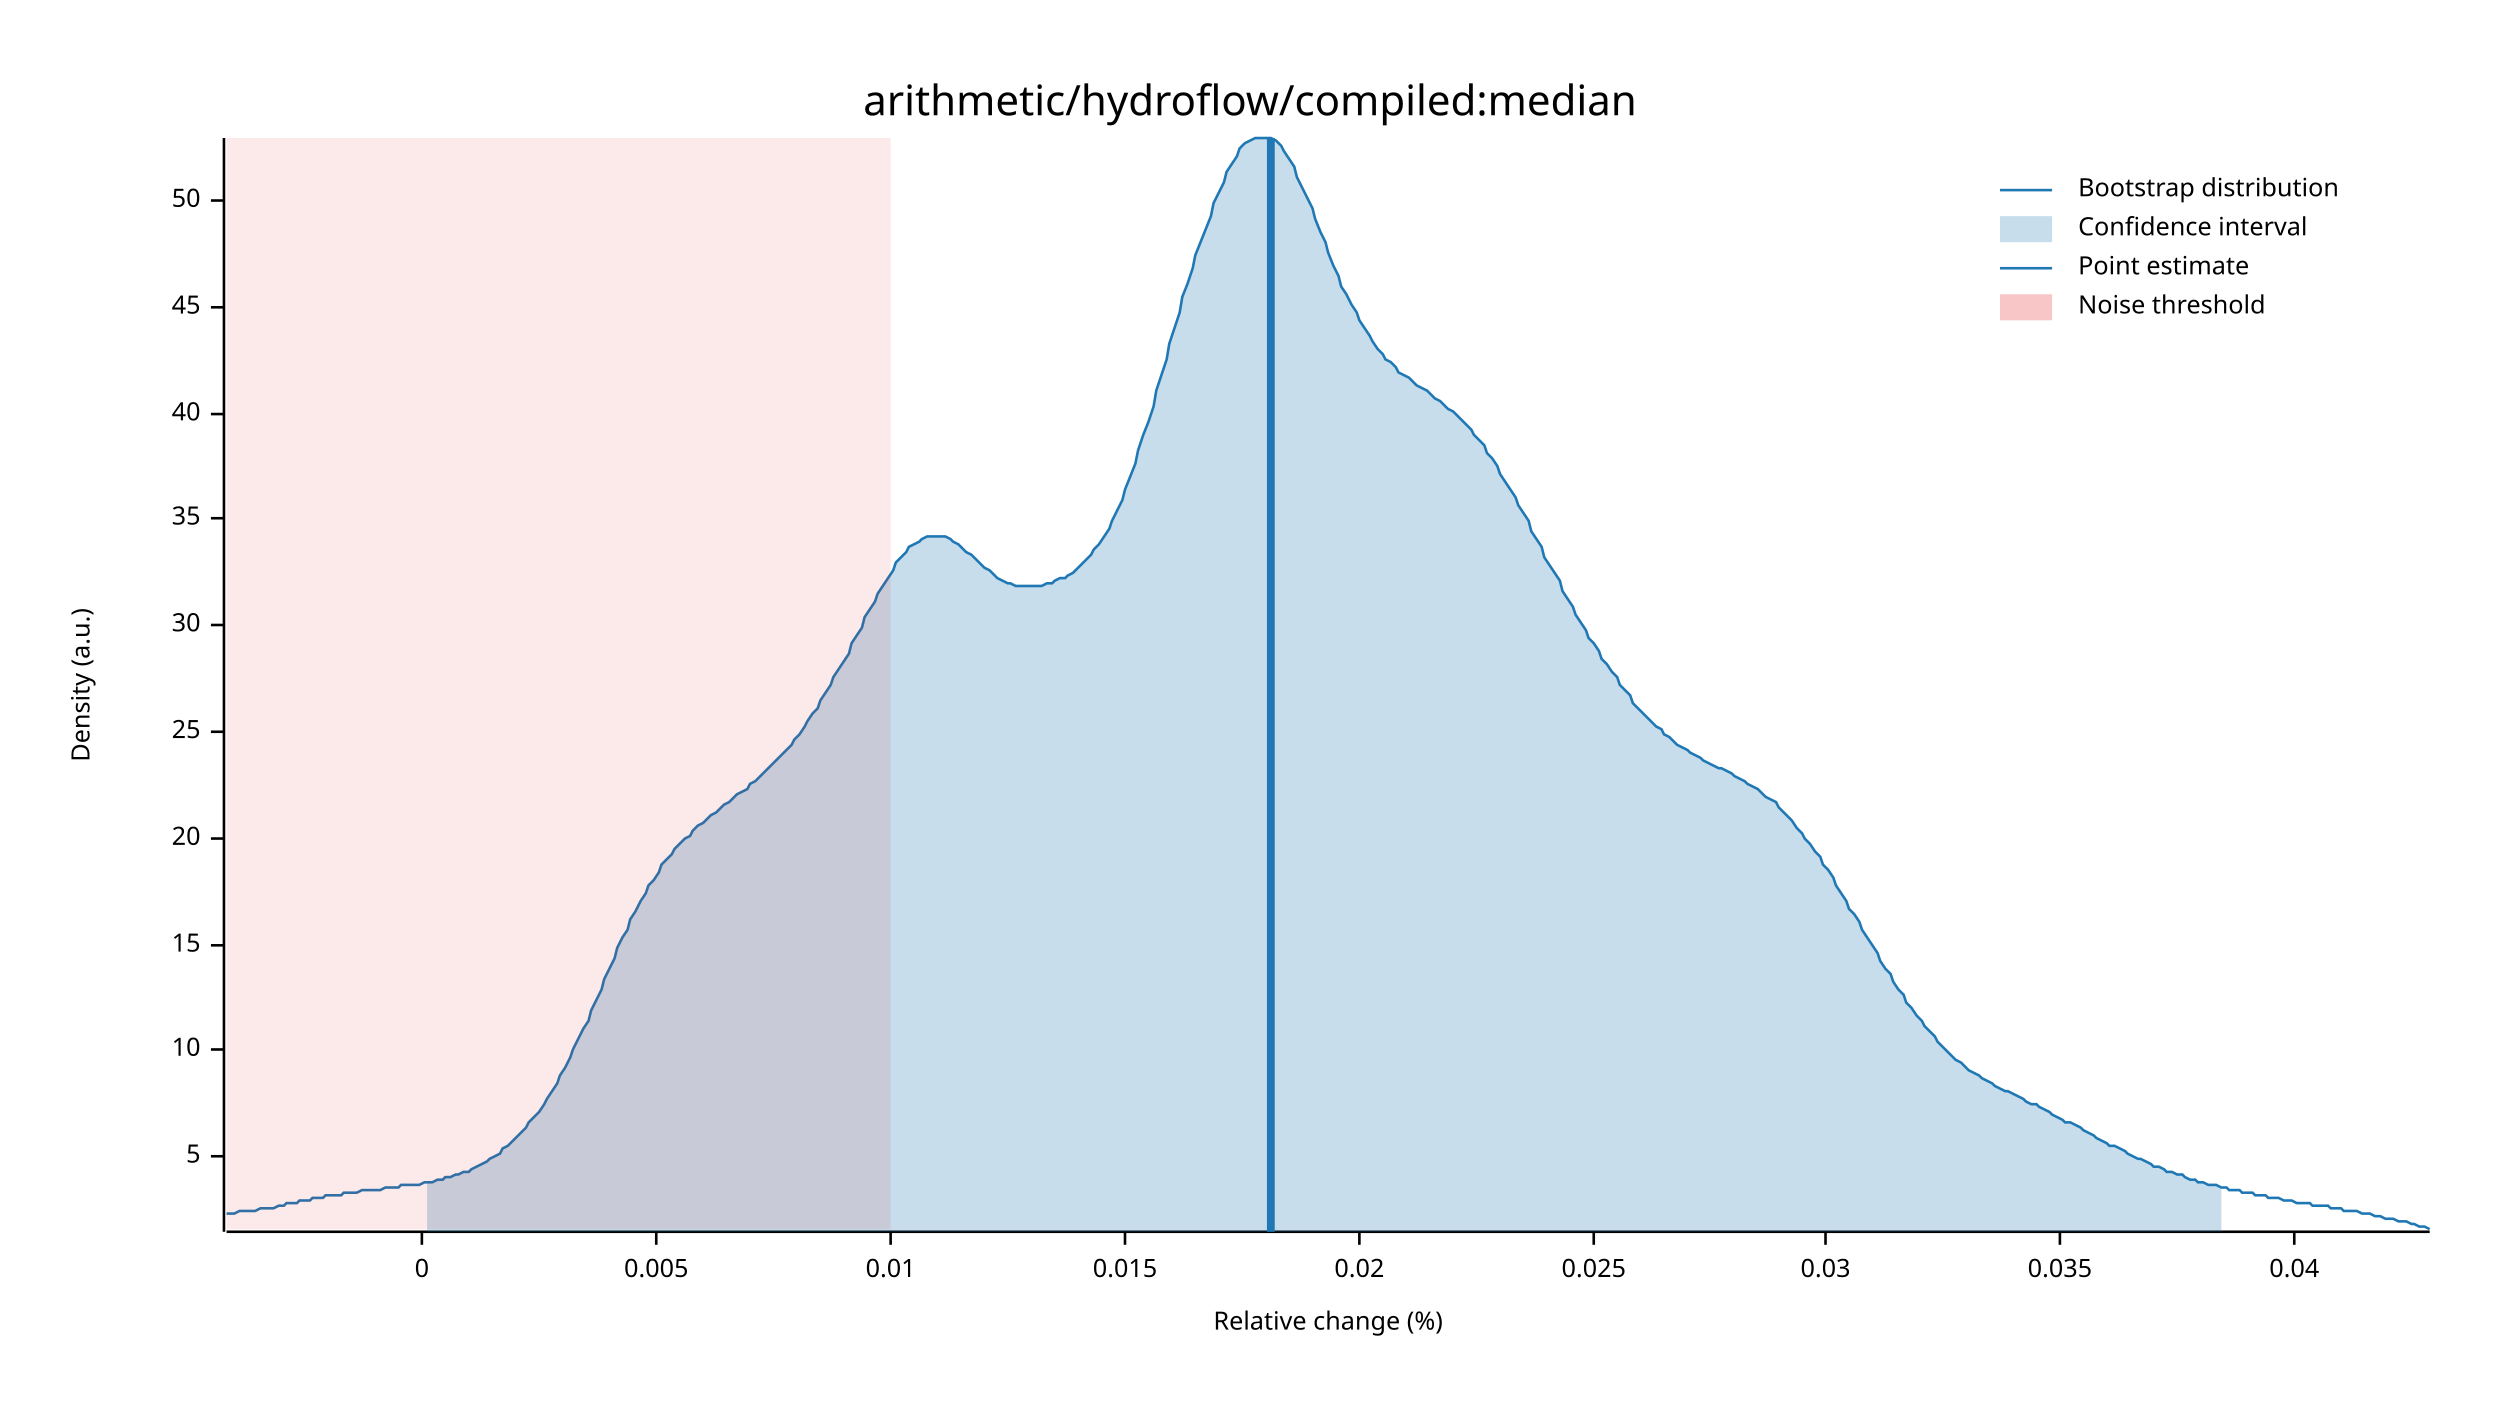
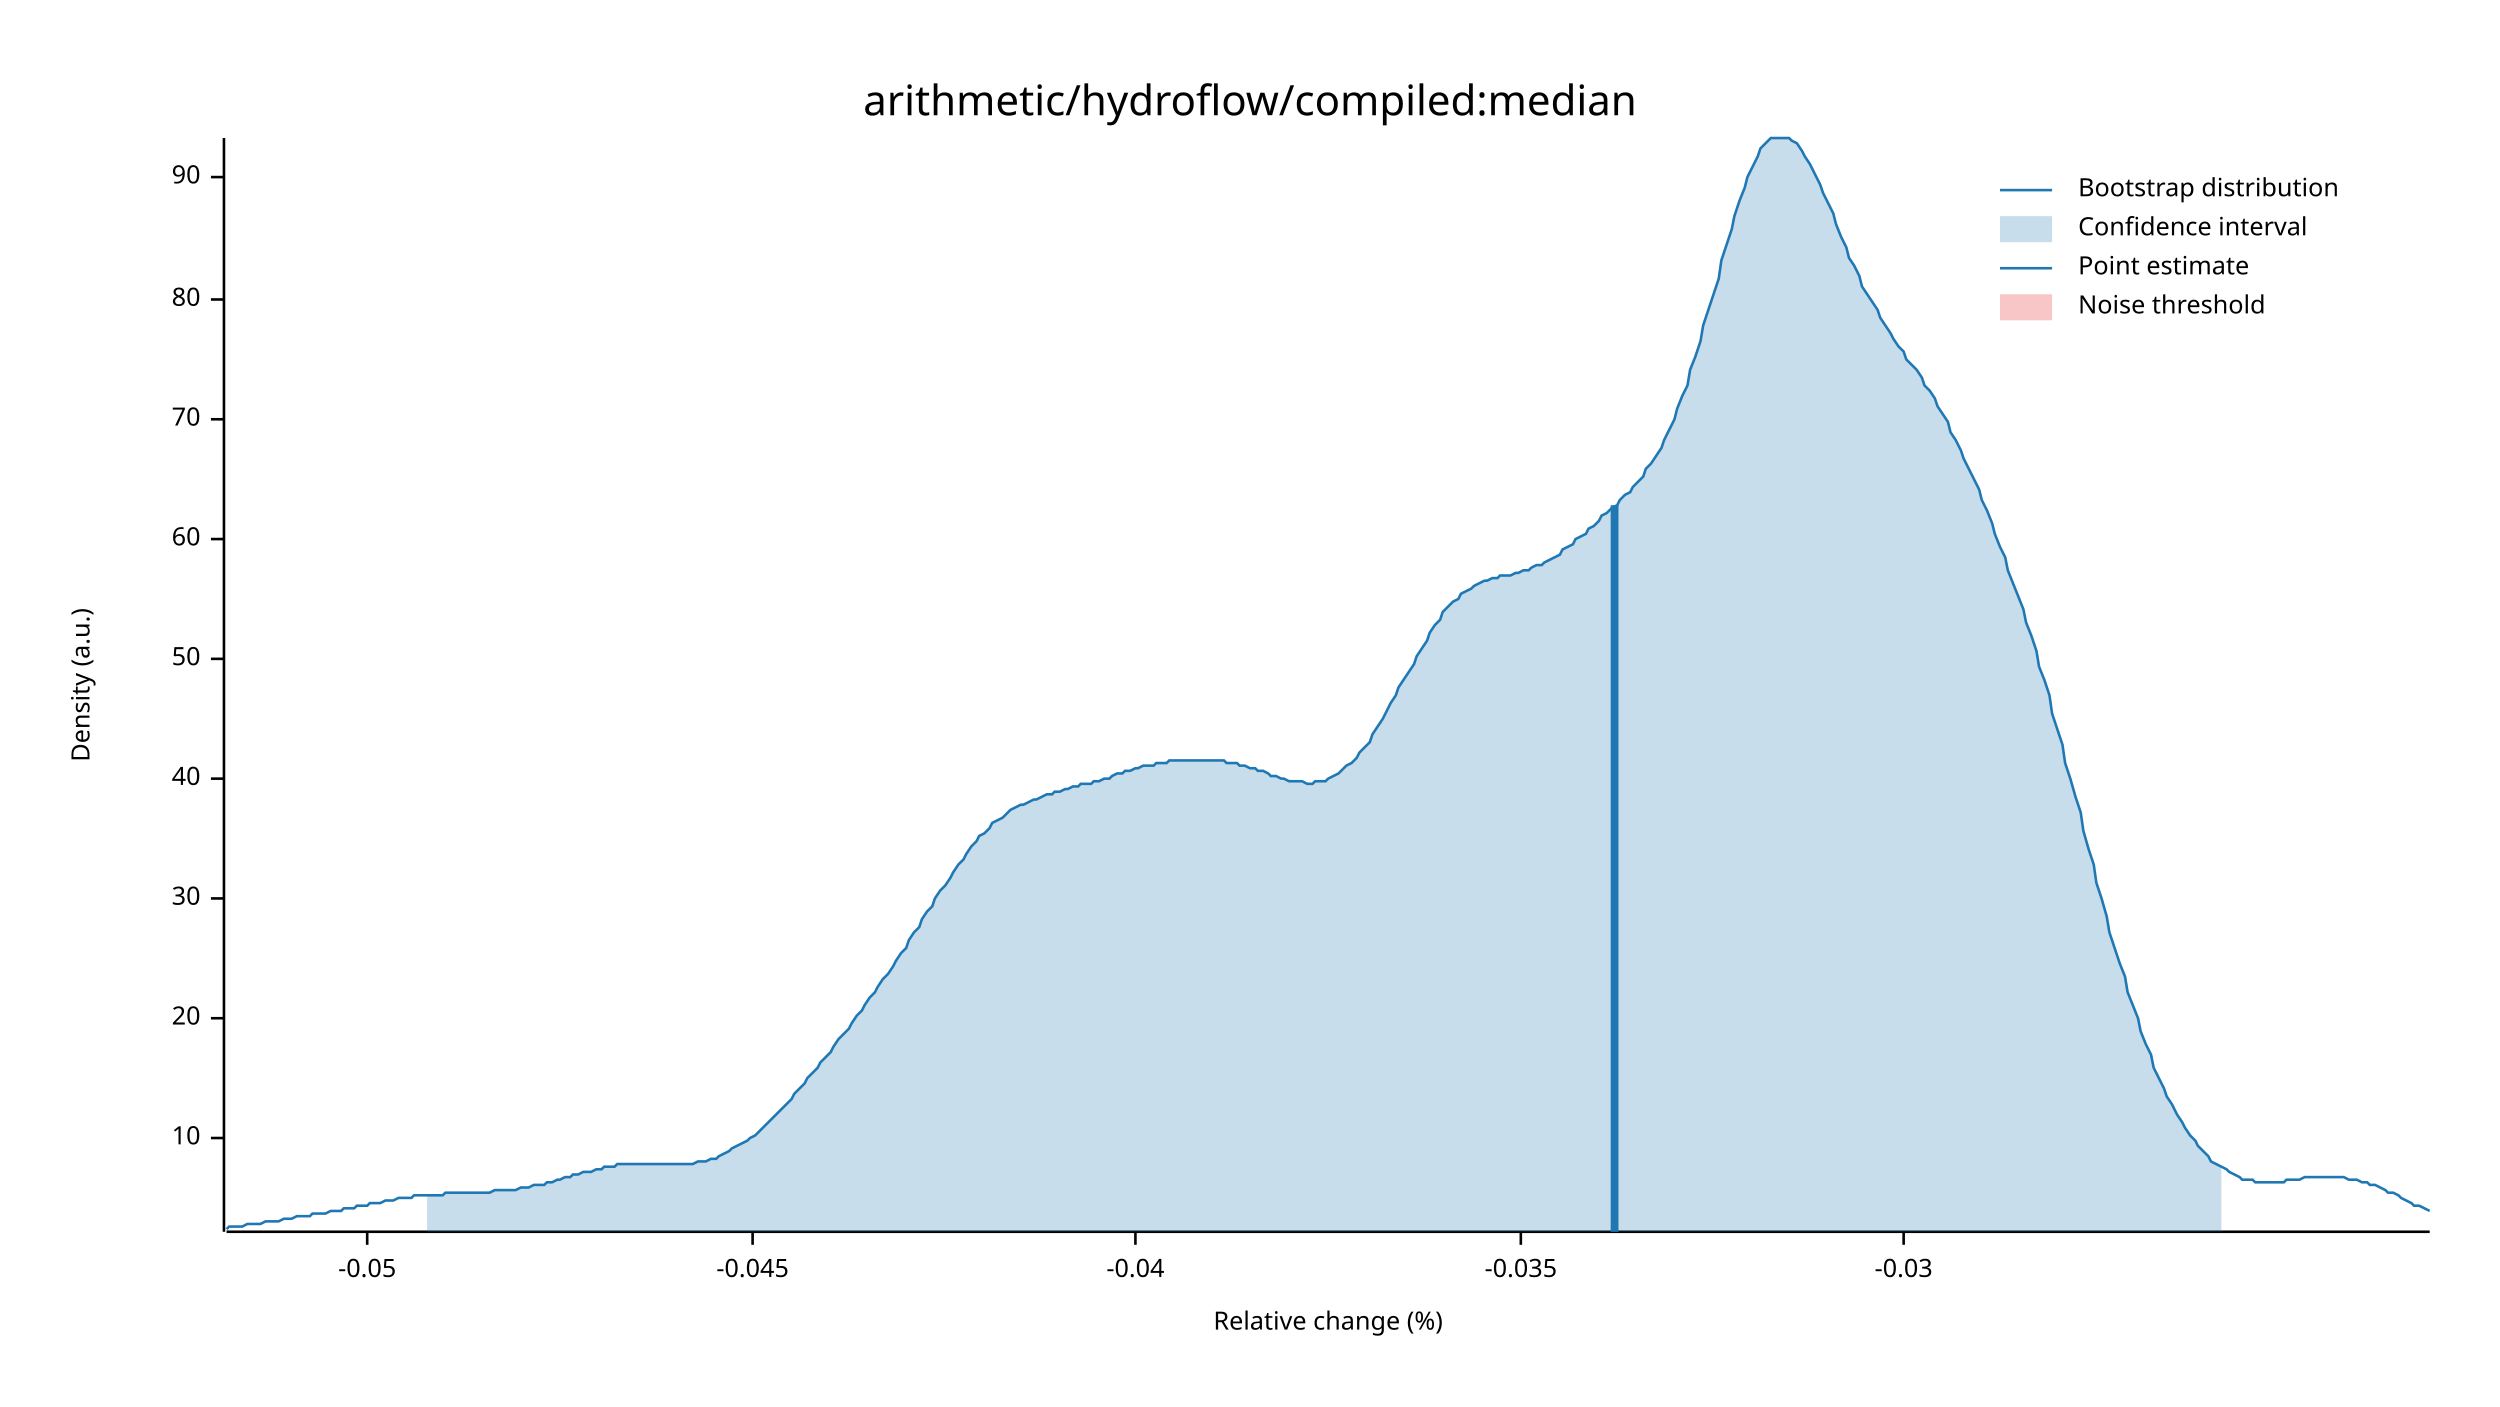
<svg xmlns="http://www.w3.org/2000/svg" width="960" height="540" viewBox="0 0 960 540">
  <text x="480" y="32" dy="0.76em" text-anchor="middle" font-family="sans-serif" font-size="16.129" opacity="1" fill="#000000">
arithmetic/hydroflow/compiled:median
</text>
  <text x="27" y="263" dy="0.76em" text-anchor="middle" font-family="sans-serif" font-size="9.677" opacity="1" fill="#000000" transform="rotate(270, 27, 263)">
Density (a.u.)
</text>
  <text x="510" y="513" dy="-0.5ex" text-anchor="middle" font-family="sans-serif" font-size="9.677" opacity="1" fill="#000000">
Relative change (%)
</text>
  <polyline fill="none" opacity="1" stroke="#000000" stroke-width="1" points="86,53 86,473 " />
-   <text x="77" y="444" dy="0.5ex" text-anchor="end" font-family="sans-serif" font-size="9.677" opacity="1" fill="#000000">
- 5
- </text>
-   <polyline fill="none" opacity="1" stroke="#000000" stroke-width="1" points="81,444 86,444 " />
-   <text x="77" y="403" dy="0.5ex" text-anchor="end" font-family="sans-serif" font-size="9.677" opacity="1" fill="#000000">
+   <text x="77" y="437" dy="0.5ex" text-anchor="end" font-family="sans-serif" font-size="9.677" opacity="1" fill="#000000">
10
</text>
-   <polyline fill="none" opacity="1" stroke="#000000" stroke-width="1" points="81,403 86,403 " />
-   <text x="77" y="363" dy="0.5ex" text-anchor="end" font-family="sans-serif" font-size="9.677" opacity="1" fill="#000000">
- 15
- </text>
-   <polyline fill="none" opacity="1" stroke="#000000" stroke-width="1" points="81,363 86,363 " />
-   <text x="77" y="322" dy="0.5ex" text-anchor="end" font-family="sans-serif" font-size="9.677" opacity="1" fill="#000000">
+   <polyline fill="none" opacity="1" stroke="#000000" stroke-width="1" points="81,437 86,437 " />
+   <text x="77" y="391" dy="0.5ex" text-anchor="end" font-family="sans-serif" font-size="9.677" opacity="1" fill="#000000">
20
</text>
-   <polyline fill="none" opacity="1" stroke="#000000" stroke-width="1" points="81,322 86,322 " />
-   <text x="77" y="281" dy="0.5ex" text-anchor="end" font-family="sans-serif" font-size="9.677" opacity="1" fill="#000000">
- 25
- </text>
-   <polyline fill="none" opacity="1" stroke="#000000" stroke-width="1" points="81,281 86,281 " />
-   <text x="77" y="240" dy="0.5ex" text-anchor="end" font-family="sans-serif" font-size="9.677" opacity="1" fill="#000000">
+   <polyline fill="none" opacity="1" stroke="#000000" stroke-width="1" points="81,391 86,391 " />
+   <text x="77" y="345" dy="0.5ex" text-anchor="end" font-family="sans-serif" font-size="9.677" opacity="1" fill="#000000">
30
</text>
-   <polyline fill="none" opacity="1" stroke="#000000" stroke-width="1" points="81,240 86,240 " />
-   <text x="77" y="199" dy="0.5ex" text-anchor="end" font-family="sans-serif" font-size="9.677" opacity="1" fill="#000000">
- 35
- </text>
-   <polyline fill="none" opacity="1" stroke="#000000" stroke-width="1" points="81,199 86,199 " />
-   <text x="77" y="159" dy="0.5ex" text-anchor="end" font-family="sans-serif" font-size="9.677" opacity="1" fill="#000000">
+   <polyline fill="none" opacity="1" stroke="#000000" stroke-width="1" points="81,345 86,345 " />
+   <text x="77" y="299" dy="0.5ex" text-anchor="end" font-family="sans-serif" font-size="9.677" opacity="1" fill="#000000">
40
</text>
-   <polyline fill="none" opacity="1" stroke="#000000" stroke-width="1" points="81,159 86,159 " />
-   <text x="77" y="118" dy="0.5ex" text-anchor="end" font-family="sans-serif" font-size="9.677" opacity="1" fill="#000000">
- 45
- </text>
-   <polyline fill="none" opacity="1" stroke="#000000" stroke-width="1" points="81,118 86,118 " />
-   <text x="77" y="77" dy="0.5ex" text-anchor="end" font-family="sans-serif" font-size="9.677" opacity="1" fill="#000000">
+   <polyline fill="none" opacity="1" stroke="#000000" stroke-width="1" points="81,299 86,299 " />
+   <text x="77" y="253" dy="0.5ex" text-anchor="end" font-family="sans-serif" font-size="9.677" opacity="1" fill="#000000">
50
</text>
-   <polyline fill="none" opacity="1" stroke="#000000" stroke-width="1" points="81,77 86,77 " />
+   <polyline fill="none" opacity="1" stroke="#000000" stroke-width="1" points="81,253 86,253 " />
+   <text x="77" y="207" dy="0.5ex" text-anchor="end" font-family="sans-serif" font-size="9.677" opacity="1" fill="#000000">
+ 60
+ </text>
+   <polyline fill="none" opacity="1" stroke="#000000" stroke-width="1" points="81,207 86,207 " />
+   <text x="77" y="161" dy="0.5ex" text-anchor="end" font-family="sans-serif" font-size="9.677" opacity="1" fill="#000000">
+ 70
+ </text>
+   <polyline fill="none" opacity="1" stroke="#000000" stroke-width="1" points="81,161 86,161 " />
+   <text x="77" y="115" dy="0.5ex" text-anchor="end" font-family="sans-serif" font-size="9.677" opacity="1" fill="#000000">
+ 80
+ </text>
+   <polyline fill="none" opacity="1" stroke="#000000" stroke-width="1" points="81,115 86,115 " />
+   <text x="77" y="68" dy="0.5ex" text-anchor="end" font-family="sans-serif" font-size="9.677" opacity="1" fill="#000000">
+ 90
+ </text>
+   <polyline fill="none" opacity="1" stroke="#000000" stroke-width="1" points="81,68 86,68 " />
  <polyline fill="none" opacity="1" stroke="#000000" stroke-width="1" points="87,473 933,473 " />
-   <text x="162" y="483" dy="0.76em" text-anchor="middle" font-family="sans-serif" font-size="9.677" opacity="1" fill="#000000">
- 0
+   <text x="141" y="483" dy="0.76em" text-anchor="middle" font-family="sans-serif" font-size="9.677" opacity="1" fill="#000000">
+ -0.05
</text>
-   <polyline fill="none" opacity="1" stroke="#000000" stroke-width="1" points="162,473 162,478 " />
-   <text x="252" y="483" dy="0.76em" text-anchor="middle" font-family="sans-serif" font-size="9.677" opacity="1" fill="#000000">
- 0.005
+   <polyline fill="none" opacity="1" stroke="#000000" stroke-width="1" points="141,473 141,478 " />
+   <text x="289" y="483" dy="0.76em" text-anchor="middle" font-family="sans-serif" font-size="9.677" opacity="1" fill="#000000">
+ -0.045
</text>
-   <polyline fill="none" opacity="1" stroke="#000000" stroke-width="1" points="252,473 252,478 " />
-   <text x="342" y="483" dy="0.76em" text-anchor="middle" font-family="sans-serif" font-size="9.677" opacity="1" fill="#000000">
- 0.01
+   <polyline fill="none" opacity="1" stroke="#000000" stroke-width="1" points="289,473 289,478 " />
+   <text x="436" y="483" dy="0.76em" text-anchor="middle" font-family="sans-serif" font-size="9.677" opacity="1" fill="#000000">
+ -0.04
</text>
-   <polyline fill="none" opacity="1" stroke="#000000" stroke-width="1" points="342,473 342,478 " />
-   <text x="432" y="483" dy="0.76em" text-anchor="middle" font-family="sans-serif" font-size="9.677" opacity="1" fill="#000000">
- 0.015
+   <polyline fill="none" opacity="1" stroke="#000000" stroke-width="1" points="436,473 436,478 " />
+   <text x="584" y="483" dy="0.76em" text-anchor="middle" font-family="sans-serif" font-size="9.677" opacity="1" fill="#000000">
+ -0.035
</text>
-   <polyline fill="none" opacity="1" stroke="#000000" stroke-width="1" points="432,473 432,478 " />
-   <text x="522" y="483" dy="0.76em" text-anchor="middle" font-family="sans-serif" font-size="9.677" opacity="1" fill="#000000">
- 0.02
+   <polyline fill="none" opacity="1" stroke="#000000" stroke-width="1" points="584,473 584,478 " />
+   <text x="731" y="483" dy="0.76em" text-anchor="middle" font-family="sans-serif" font-size="9.677" opacity="1" fill="#000000">
+ -0.03
</text>
-   <polyline fill="none" opacity="1" stroke="#000000" stroke-width="1" points="522,473 522,478 " />
-   <text x="612" y="483" dy="0.76em" text-anchor="middle" font-family="sans-serif" font-size="9.677" opacity="1" fill="#000000">
- 0.025
- </text>
-   <polyline fill="none" opacity="1" stroke="#000000" stroke-width="1" points="612,473 612,478 " />
-   <text x="701" y="483" dy="0.76em" text-anchor="middle" font-family="sans-serif" font-size="9.677" opacity="1" fill="#000000">
- 0.03
- </text>
-   <polyline fill="none" opacity="1" stroke="#000000" stroke-width="1" points="701,473 701,478 " />
-   <text x="791" y="483" dy="0.76em" text-anchor="middle" font-family="sans-serif" font-size="9.677" opacity="1" fill="#000000">
- 0.035
- </text>
-   <polyline fill="none" opacity="1" stroke="#000000" stroke-width="1" points="791,473 791,478 " />
-   <text x="881" y="483" dy="0.76em" text-anchor="middle" font-family="sans-serif" font-size="9.677" opacity="1" fill="#000000">
- 0.04
- </text>
-   <polyline fill="none" opacity="1" stroke="#000000" stroke-width="1" points="881,473 881,478 " />
-   <polyline fill="none" opacity="1" stroke="#1F78B4" stroke-width="1" points="87,466 88,466 90,466 92,465 93,465 95,465 97,465 98,465 100,464 102,464 103,464 105,464 107,463 109,463 110,462 112,462 114,462 115,461 117,461 119,461 120,460 122,460 124,460 125,459 127,459 129,459 131,459 132,458 134,458 136,458 137,458 139,457 141,457 142,457 144,457 146,457 148,456 149,456 151,456 153,456 154,455 156,455 158,455 159,455 161,455 163,454 164,454 166,454 168,453 170,453 171,452 173,452 175,451 176,451 178,450 180,450 181,449 183,448 185,447 187,446 188,445 190,444 192,443 193,441 195,440 197,438 198,437 200,435 202,433 203,431 205,429 207,427 209,424 210,422 212,419 214,416 215,413 217,410 219,406 220,403 222,399 224,395 226,392 227,388 229,384 231,380 232,376 234,372 236,368 237,364 239,360 241,357 242,353 244,350 246,346 248,343 249,340 251,338 253,335 254,332 256,330 258,328 259,326 261,324 263,322 265,321 266,319 268,317 270,316 271,315 273,313 275,312 276,311 278,309 280,308 281,307 283,305 285,304 287,303 288,301 290,300 292,298 293,297 295,295 297,293 298,292 300,290 302,288 304,286 305,284 307,282 309,279 310,277 312,274 314,272 315,269 317,266 319,263 320,260 322,257 324,254 326,251 327,247 329,244 331,241 332,237 334,234 336,231 337,228 339,225 341,222 343,219 344,216 346,214 348,212 349,210 351,209 353,208 354,207 356,206 358,206 359,206 361,206 363,206 365,207 366,208 368,209 370,211 371,212 373,213 375,215 376,216 378,218 380,219 381,220 383,222 385,223 387,224 388,224 390,225 392,225 393,225 395,225 397,225 398,225 400,225 402,224 404,224 405,223 407,222 409,222 410,221 412,220 414,218 415,217 417,215 419,213 420,211 422,209 424,206 426,203 427,200 429,196 431,192 432,188 434,183 436,178 437,173 439,167 441,162 443,156 444,150 446,144 448,138 449,132 451,126 453,120 454,114 456,109 458,103 459,98 461,93 463,88 465,83 466,78 468,74 470,70 471,66 473,63 475,60 476,57 478,55 480,54 482,53 483,53 485,53 487,53 488,53 490,54 492,56 493,58 495,61 497,64 498,68 500,72 502,76 504,80 505,84 507,89 509,93 510,97 512,102 514,106 515,110 517,113 519,117 521,120 522,123 524,126 526,129 527,131 529,134 531,136 532,138 534,139 536,141 537,143 539,144 541,145 543,147 544,148 546,149 548,150 549,151 551,153 553,154 554,155 556,157 558,158 560,160 561,161 563,163 565,165 566,167 568,169 570,171 571,174 573,176 575,179 576,182 578,185 580,188 582,191 583,194 585,197 587,200 588,204 590,207 592,210 593,214 595,217 597,220 599,223 600,227 602,230 604,233 605,236 607,239 609,242 610,245 612,247 614,250 615,253 617,255 619,258 621,260 622,263 624,265 626,267 627,270 629,272 631,274 632,275 634,277 636,279 638,280 639,282 641,283 643,285 644,286 646,287 648,288 649,289 651,290 653,291 654,292 656,293 658,294 660,295 661,295 663,296 665,297 666,298 668,299 670,300 671,301 673,302 675,303 676,304 678,306 680,307 682,308 683,310 685,312 687,314 688,315 690,318 692,320 693,322 695,324 697,327 699,329 700,332 702,334 704,337 705,340 707,343 709,346 710,349 712,351 714,354 715,357 717,360 719,363 721,366 722,369 724,372 726,374 727,377 729,380 731,382 732,385 734,387 736,390 738,392 739,394 741,396 743,398 744,400 746,402 748,404 749,405 751,407 753,408 754,409 756,411 758,412 760,413 761,414 763,415 765,416 766,417 768,418 770,419 771,419 773,420 775,421 777,422 778,423 780,424 782,424 783,425 785,426 787,427 788,428 790,429 792,430 793,431 795,431 797,432 799,433 800,434 802,435 804,436 805,437 807,438 809,439 810,440 812,440 814,441 816,442 817,443 819,444 821,445 822,445 824,446 826,447 827,448 829,448 831,449 832,450 834,450 836,451 838,451 839,452 841,453 843,453 844,454 846,454 848,455 849,455 851,455 853,456 855,456 856,457 858,457 860,457 861,458 863,458 865,458 866,459 868,459 870,459 871,460 873,460 875,460 877,461 878,461 880,461 882,462 883,462 885,462 887,462 888,463 890,463 892,463 894,463 895,464 897,464 899,464 900,465 902,465 904,465 905,465 907,466 909,466 910,466 912,467 914,467 916,468 917,468 919,468 921,469 922,469 924,469 926,470 927,470 929,471 931,471 933,472 " />
-   <polygon opacity="0.25" fill="#1F78B4" points="164,454 166,454 168,453 170,453 171,452 173,452 175,451 176,451 178,450 180,450 181,449 183,448 185,447 187,446 188,445 190,444 192,443 193,441 195,440 197,438 198,437 200,435 202,433 203,431 205,429 207,427 209,424 210,422 212,419 214,416 215,413 217,410 219,406 220,403 222,399 224,395 226,392 227,388 229,384 231,380 232,376 234,372 236,368 237,364 239,360 241,357 242,353 244,350 246,346 248,343 249,340 251,338 253,335 254,332 256,330 258,328 259,326 261,324 263,322 265,321 266,319 268,317 270,316 271,315 273,313 275,312 276,311 278,309 280,308 281,307 283,305 285,304 287,303 288,301 290,300 292,298 293,297 295,295 297,293 298,292 300,290 302,288 304,286 305,284 307,282 309,279 310,277 312,274 314,272 315,269 317,266 319,263 320,260 322,257 324,254 326,251 327,247 329,244 331,241 332,237 334,234 336,231 337,228 339,225 341,222 343,219 344,216 346,214 348,212 349,210 351,209 353,208 354,207 356,206 358,206 359,206 361,206 363,206 365,207 366,208 368,209 370,211 371,212 373,213 375,215 376,216 378,218 380,219 381,220 383,222 385,223 387,224 388,224 390,225 392,225 393,225 395,225 397,225 398,225 400,225 402,224 404,224 405,223 407,222 409,222 410,221 412,220 414,218 415,217 417,215 419,213 420,211 422,209 424,206 426,203 427,200 429,196 431,192 432,188 434,183 436,178 437,173 439,167 441,162 443,156 444,150 446,144 448,138 449,132 451,126 453,120 454,114 456,109 458,103 459,98 461,93 463,88 465,83 466,78 468,74 470,70 471,66 473,63 475,60 476,57 478,55 480,54 482,53 483,53 485,53 487,53 488,53 490,54 492,56 493,58 495,61 497,64 498,68 500,72 502,76 504,80 505,84 507,89 509,93 510,97 512,102 514,106 515,110 517,113 519,117 521,120 522,123 524,126 526,129 527,131 529,134 531,136 532,138 534,139 536,141 537,143 539,144 541,145 543,147 544,148 546,149 548,150 549,151 551,153 553,154 554,155 556,157 558,158 560,160 561,161 563,163 565,165 566,167 568,169 570,171 571,174 573,176 575,179 576,182 578,185 580,188 582,191 583,194 585,197 587,200 588,204 590,207 592,210 593,214 595,217 597,220 599,223 600,227 602,230 604,233 605,236 607,239 609,242 610,245 612,247 614,250 615,253 617,255 619,258 621,260 622,263 624,265 626,267 627,270 629,272 631,274 632,275 634,277 636,279 638,280 639,282 641,283 643,285 644,286 646,287 648,288 649,289 651,290 653,291 654,292 656,293 658,294 660,295 661,295 663,296 665,297 666,298 668,299 670,300 671,301 673,302 675,303 676,304 678,306 680,307 682,308 683,310 685,312 687,314 688,315 690,318 692,320 693,322 695,324 697,327 699,329 700,332 702,334 704,337 705,340 707,343 709,346 710,349 712,351 714,354 715,357 717,360 719,363 721,366 722,369 724,372 726,374 727,377 729,380 731,382 732,385 734,387 736,390 738,392 739,394 741,396 743,398 744,400 746,402 748,404 749,405 751,407 753,408 754,409 756,411 758,412 760,413 761,414 763,415 765,416 766,417 768,418 770,419 771,419 773,420 775,421 777,422 778,423 780,424 782,424 783,425 785,426 787,427 788,428 790,429 792,430 793,431 795,431 797,432 799,433 800,434 802,435 804,436 805,437 807,438 809,439 810,440 812,440 814,441 816,442 817,443 819,444 821,445 822,445 824,446 826,447 827,448 829,448 831,449 832,450 834,450 836,451 838,451 839,452 841,453 843,453 844,454 846,454 848,455 849,455 851,455 853,456 853,473 164,473 " />
-   <polyline fill="none" opacity="1" stroke="#1F78B4" stroke-width="3" points="488,473 488,53 " />
-   <rect x="87" y="53" width="255" height="419" opacity="0.1" fill="#E31A1C" stroke="none" />
+   <polyline fill="none" opacity="1" stroke="#000000" stroke-width="1" points="731,473 731,478 " />
+   <polyline fill="none" opacity="1" stroke="#1F78B4" stroke-width="1" points="87,472 88,471 90,471 92,471 93,471 95,470 97,470 98,470 100,470 102,469 103,469 105,469 107,469 109,468 110,468 112,468 114,467 115,467 117,467 119,467 120,466 122,466 124,466 125,466 127,465 129,465 131,465 132,464 134,464 136,464 137,463 139,463 141,463 142,462 144,462 146,462 148,461 149,461 151,461 153,460 154,460 156,460 158,460 159,459 161,459 163,459 164,459 166,459 168,459 170,459 171,458 173,458 175,458 176,458 178,458 180,458 181,458 183,458 185,458 187,458 188,458 190,457 192,457 193,457 195,457 197,457 198,457 200,456 202,456 203,456 205,455 207,455 209,455 210,454 212,454 214,453 215,453 217,452 219,452 220,451 222,451 224,450 226,450 227,450 229,449 231,449 232,448 234,448 236,448 237,447 239,447 241,447 242,447 244,447 246,447 248,447 249,447 251,447 253,447 254,447 256,447 258,447 259,447 261,447 263,447 265,447 266,447 268,446 270,446 271,446 273,445 275,445 276,444 278,443 280,442 281,441 283,440 285,439 287,438 288,437 290,436 292,434 293,433 295,431 297,429 298,428 300,426 302,424 304,422 305,420 307,418 309,416 310,414 312,412 314,410 315,408 317,406 319,404 320,402 322,399 324,397 326,395 327,393 329,390 331,388 332,386 334,383 336,381 337,379 339,376 341,374 343,371 344,369 346,366 348,364 349,361 351,358 353,356 354,353 356,350 358,348 359,345 361,342 363,340 365,337 366,335 368,332 370,330 371,328 373,325 375,323 376,321 378,320 380,318 381,316 383,315 385,314 387,312 388,311 390,310 392,309 393,309 395,308 397,307 398,307 400,306 402,305 404,305 405,304 407,304 409,303 410,303 412,302 414,302 415,301 417,301 419,301 420,300 422,300 424,299 426,299 427,298 429,297 431,297 432,296 434,296 436,295 437,295 439,294 441,294 443,294 444,293 446,293 448,293 449,292 451,292 453,292 454,292 456,292 458,292 459,292 461,292 463,292 465,292 466,292 468,292 470,292 471,293 473,293 475,293 476,294 478,294 480,295 482,295 483,296 485,296 487,297 488,298 490,298 492,299 493,299 495,300 497,300 498,300 500,300 502,301 504,301 505,300 507,300 509,300 510,299 512,298 514,297 515,296 517,294 519,293 521,291 522,289 524,287 526,285 527,282 529,279 531,276 532,274 534,270 536,267 537,264 539,261 541,258 543,255 544,252 546,249 548,246 549,243 551,240 553,238 554,235 556,233 558,231 560,230 561,228 563,227 565,226 566,225 568,224 570,223 571,223 573,222 575,222 576,221 578,221 580,221 582,220 583,220 585,219 587,219 588,218 590,217 592,217 593,216 595,215 597,214 599,213 600,211 602,210 604,209 605,207 607,206 609,205 610,203 612,202 614,200 615,198 617,197 619,195 621,194 622,192 624,190 626,189 627,187 629,185 631,183 632,180 634,178 636,175 638,172 639,169 641,165 643,161 644,157 646,152 648,148 649,142 651,137 653,131 654,125 656,119 658,113 660,107 661,100 663,94 665,88 666,83 668,77 670,72 671,68 673,64 675,60 676,57 678,55 680,53 682,53 683,53 685,53 687,53 688,54 690,55 692,58 693,60 695,63 697,67 699,71 700,74 702,78 704,82 705,86 707,91 709,95 710,99 712,102 714,106 715,110 717,113 719,116 721,119 722,122 724,125 726,128 727,130 729,133 731,135 732,138 734,140 736,142 738,145 739,148 741,150 743,153 744,156 746,159 748,162 749,166 751,169 753,173 754,176 756,180 758,184 760,188 761,192 763,196 765,201 766,205 768,210 770,214 771,219 773,224 775,229 777,234 778,239 780,244 782,250 783,256 785,261 787,267 788,274 790,280 792,286 793,293 795,299 797,306 799,312 800,319 802,326 804,332 805,339 807,345 809,352 810,358 812,364 814,370 816,375 817,381 819,386 821,391 822,396 824,401 826,405 827,410 829,414 831,418 832,421 834,424 836,428 838,431 839,433 841,436 843,438 844,440 846,442 848,444 849,446 851,447 853,448 855,449 856,450 858,451 860,452 861,453 863,453 865,453 866,454 868,454 870,454 871,454 873,454 875,454 877,454 878,453 880,453 882,453 883,453 885,452 887,452 888,452 890,452 892,452 894,452 895,452 897,452 899,452 900,452 902,453 904,453 905,453 907,454 909,454 910,455 912,455 914,456 916,457 917,458 919,458 921,459 922,460 924,461 926,462 927,463 929,463 931,464 933,465 " />
+   <polygon opacity="0.25" fill="#1F78B4" points="164,459 166,459 168,459 170,459 171,458 173,458 175,458 176,458 178,458 180,458 181,458 183,458 185,458 187,458 188,458 190,457 192,457 193,457 195,457 197,457 198,457 200,456 202,456 203,456 205,455 207,455 209,455 210,454 212,454 214,453 215,453 217,452 219,452 220,451 222,451 224,450 226,450 227,450 229,449 231,449 232,448 234,448 236,448 237,447 239,447 241,447 242,447 244,447 246,447 248,447 249,447 251,447 253,447 254,447 256,447 258,447 259,447 261,447 263,447 265,447 266,447 268,446 270,446 271,446 273,445 275,445 276,444 278,443 280,442 281,441 283,440 285,439 287,438 288,437 290,436 292,434 293,433 295,431 297,429 298,428 300,426 302,424 304,422 305,420 307,418 309,416 310,414 312,412 314,410 315,408 317,406 319,404 320,402 322,399 324,397 326,395 327,393 329,390 331,388 332,386 334,383 336,381 337,379 339,376 341,374 343,371 344,369 346,366 348,364 349,361 351,358 353,356 354,353 356,350 358,348 359,345 361,342 363,340 365,337 366,335 368,332 370,330 371,328 373,325 375,323 376,321 378,320 380,318 381,316 383,315 385,314 387,312 388,311 390,310 392,309 393,309 395,308 397,307 398,307 400,306 402,305 404,305 405,304 407,304 409,303 410,303 412,302 414,302 415,301 417,301 419,301 420,300 422,300 424,299 426,299 427,298 429,297 431,297 432,296 434,296 436,295 437,295 439,294 441,294 443,294 444,293 446,293 448,293 449,292 451,292 453,292 454,292 456,292 458,292 459,292 461,292 463,292 465,292 466,292 468,292 470,292 471,293 473,293 475,293 476,294 478,294 480,295 482,295 483,296 485,296 487,297 488,298 490,298 492,299 493,299 495,300 497,300 498,300 500,300 502,301 504,301 505,300 507,300 509,300 510,299 512,298 514,297 515,296 517,294 519,293 521,291 522,289 524,287 526,285 527,282 529,279 531,276 532,274 534,270 536,267 537,264 539,261 541,258 543,255 544,252 546,249 548,246 549,243 551,240 553,238 554,235 556,233 558,231 560,230 561,228 563,227 565,226 566,225 568,224 570,223 571,223 573,222 575,222 576,221 578,221 580,221 582,220 583,220 585,219 587,219 588,218 590,217 592,217 593,216 595,215 597,214 599,213 600,211 602,210 604,209 605,207 607,206 609,205 610,203 612,202 614,200 615,198 617,197 619,195 621,194 622,192 624,190 626,189 627,187 629,185 631,183 632,180 634,178 636,175 638,172 639,169 641,165 643,161 644,157 646,152 648,148 649,142 651,137 653,131 654,125 656,119 658,113 660,107 661,100 663,94 665,88 666,83 668,77 670,72 671,68 673,64 675,60 676,57 678,55 680,53 682,53 683,53 685,53 687,53 688,54 690,55 692,58 693,60 695,63 697,67 699,71 700,74 702,78 704,82 705,86 707,91 709,95 710,99 712,102 714,106 715,110 717,113 719,116 721,119 722,122 724,125 726,128 727,130 729,133 731,135 732,138 734,140 736,142 738,145 739,148 741,150 743,153 744,156 746,159 748,162 749,166 751,169 753,173 754,176 756,180 758,184 760,188 761,192 763,196 765,201 766,205 768,210 770,214 771,219 773,224 775,229 777,234 778,239 780,244 782,250 783,256 785,261 787,267 788,274 790,280 792,286 793,293 795,299 797,306 799,312 800,319 802,326 804,332 805,339 807,345 809,352 810,358 812,364 814,370 816,375 817,381 819,386 821,391 822,396 824,401 826,405 827,410 829,414 831,418 832,421 834,424 836,428 838,431 839,433 841,436 843,438 844,440 846,442 848,444 849,446 851,447 853,448 853,473 164,473 " />
+   <polyline fill="none" opacity="1" stroke="#1F78B4" stroke-width="3" points="620,473 620,194 " />
+   <rect x="510" y="53" width="0" height="419" opacity="0.1" fill="#E31A1C" stroke="none" />
  <text x="798" y="68" dy="0.76em" text-anchor="start" font-family="sans-serif" font-size="9.677" opacity="1" fill="#000000">
Bootstrap distribution
</text>
  <text x="798" y="83" dy="0.76em" text-anchor="start" font-family="sans-serif" font-size="9.677" opacity="1" fill="#000000">
Confidence interval
</text>
  <text x="798" y="98" dy="0.76em" text-anchor="start" font-family="sans-serif" font-size="9.677" opacity="1" fill="#000000">
Point estimate
</text>
  <text x="798" y="113" dy="0.76em" text-anchor="start" font-family="sans-serif" font-size="9.677" opacity="1" fill="#000000">
Noise threshold
</text>
  <polyline fill="none" opacity="1" stroke="#1F78B4" stroke-width="1" points="768,73 788,73 " />
  <rect x="768" y="83" width="20" height="10" opacity="0.25" fill="#1F78B4" stroke="none" />
  <polyline fill="none" opacity="1" stroke="#1F78B4" stroke-width="1" points="768,103 788,103 " />
  <rect x="768" y="113" width="20" height="10" opacity="0.25" fill="#E31A1C" stroke="none" />
</svg>
